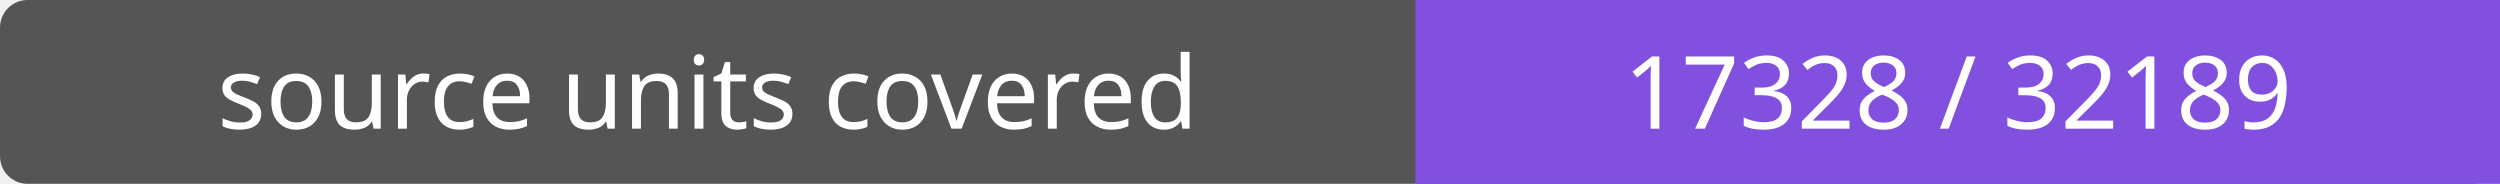
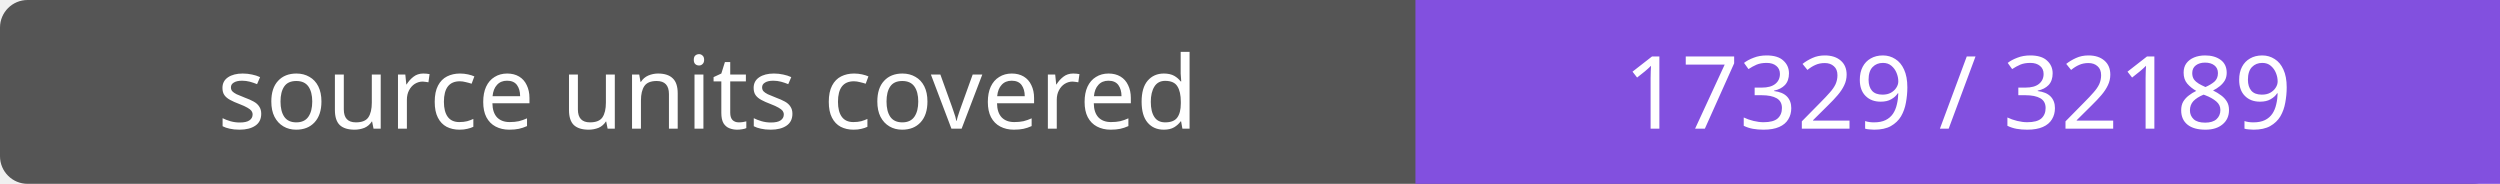
- <svg xmlns="http://www.w3.org/2000/svg" width="272" height="20" role="img" aria-label="source units covered: 17328 / 32189">
+ <svg xmlns="http://www.w3.org/2000/svg" width="272" height="20" role="img" aria-label="source units covered: 17329 / 32189">
  <rect width="272" height="20" rx="3" fill="#555" />
  <path fill="#8250df" d="M154 0h118v20H154z" />
  <g fill="#fff" text-anchor="middle" font-family="Verdana,sans-serif" font-size="11">
    <text x="77.0" y="14">source units covered</text>
-     <text x="213.0" y="14">17328 / 32189</text>
+     <text x="213.0" y="14">17329 / 32189</text>
  </g>
</svg>
